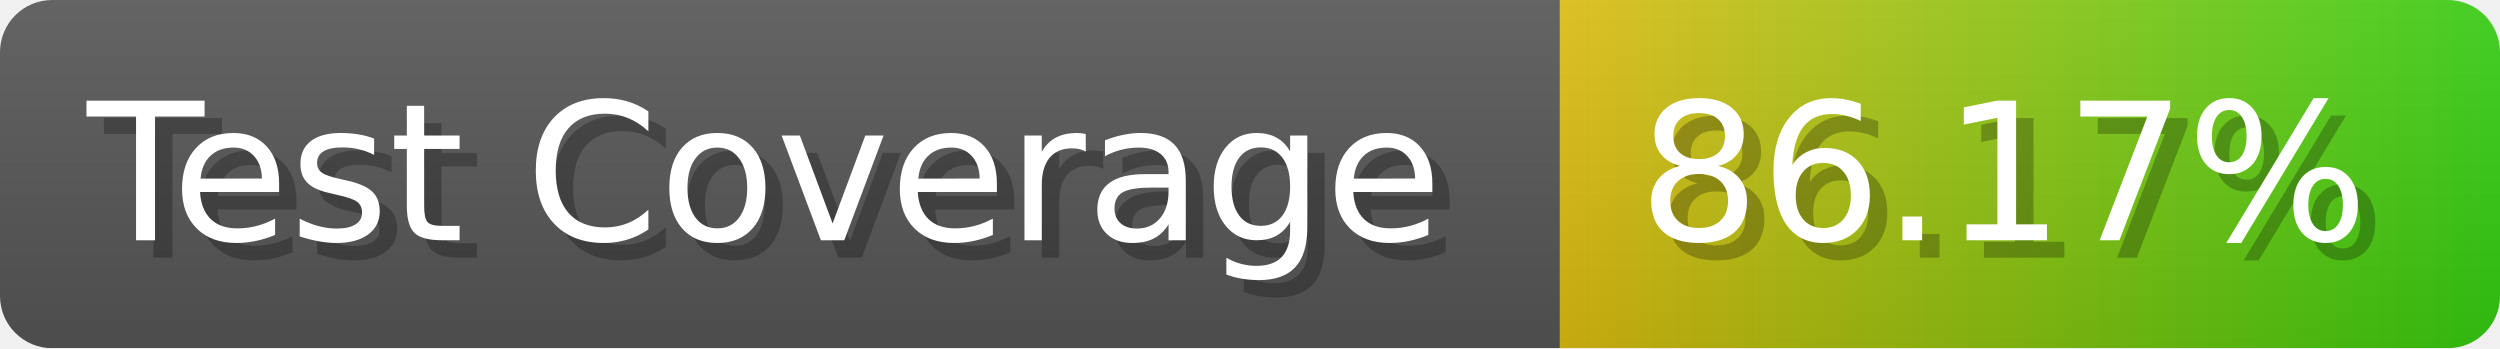
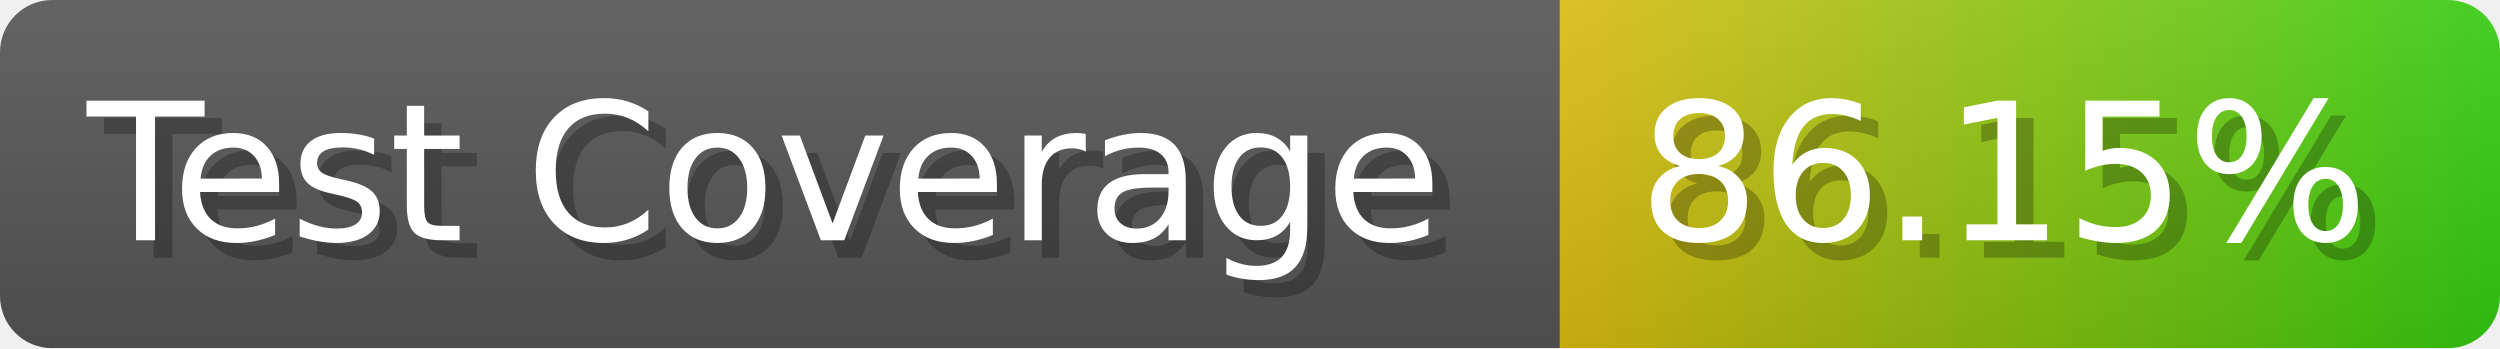
- <svg xmlns="http://www.w3.org/2000/svg" width="143.6" height="20" viewBox="0 0 1436 200" role="img" aria-label="Test Coverage: 86.17%">
+ <svg xmlns="http://www.w3.org/2000/svg" width="143.6" height="20" viewBox="0 0 1436 200" role="img" aria-label="Test Coverage: 86.15%">
  <linearGradient id="a" x2="0" y2="100%">
    <stop offset="0" stop-opacity=".1" stop-color="#EEE" />
    <stop offset="1" stop-opacity=".1" />
  </linearGradient>
  <mask id="m">
    <rect width="1436" height="200" rx="30" fill="#FFF" />
  </mask>
  <g mask="url(#m)">
    <rect width="896" height="200" fill="#555" />
    <rect width="540" height="200" fill="url(#x)" x="896" />
    <rect width="1436" height="200" fill="url(#a)" />
  </g>
  <g aria-hidden="true" fill="#fff" text-anchor="start" font-family="Verdana,DejaVu Sans,sans-serif" font-size="110">
    <text x="60" y="148" textLength="796" fill="#000" opacity="0.25">Test Coverage</text>
    <text x="50" y="138" textLength="796">Test Coverage</text>
-     <text x="951" y="148" textLength="440" fill="#000" opacity="0.25">86.17%</text>
-     <text x="941" y="138" textLength="440">86.17%</text>
+     <text x="951" y="148" textLength="440" fill="#000" opacity="0.25">86.15%</text>
+     <text x="941" y="138" textLength="440">86.15%</text>
  </g>
  <linearGradient id="x" x1="0%" y1="0%" x2="100%" y2="0%">
    <stop offset="0%" style="stop-color:#DB1" />
    <stop offset="100%" style="stop-color:#3C1" />
  </linearGradient>
</svg>
